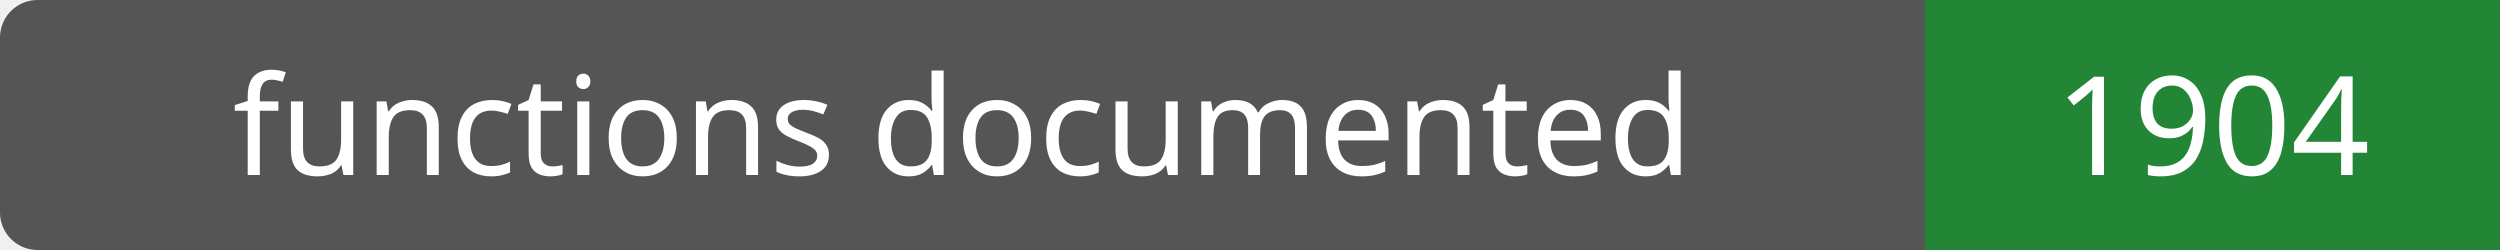
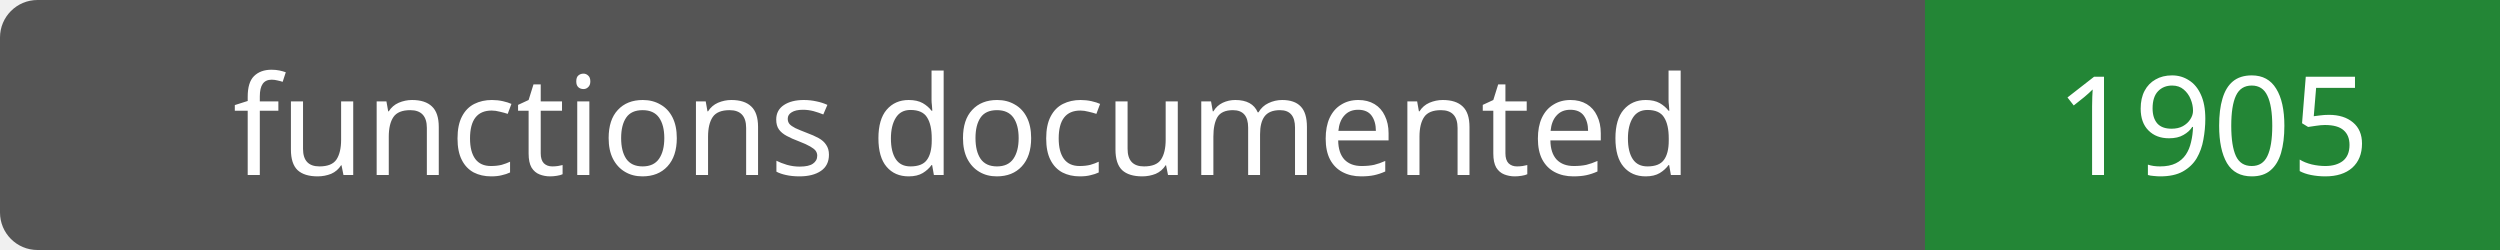
- <svg xmlns="http://www.w3.org/2000/svg" width="200" height="20" role="img" aria-label="functions documented: 1904">
+ <svg xmlns="http://www.w3.org/2000/svg" width="200" height="20" role="img" aria-label="functions documented: 1905">
  <rect width="200" height="20" rx="3" fill="#555" />
  <path fill="#238636" d="M154 0h46v20H154z" />
  <g fill="#fff" text-anchor="middle" font-family="Verdana,sans-serif" font-size="11">
    <text x="77.0" y="14">functions documented</text>
-     <text x="177.0" y="14">1904</text>
+     <text x="177.0" y="14">1905</text>
  </g>
</svg>
